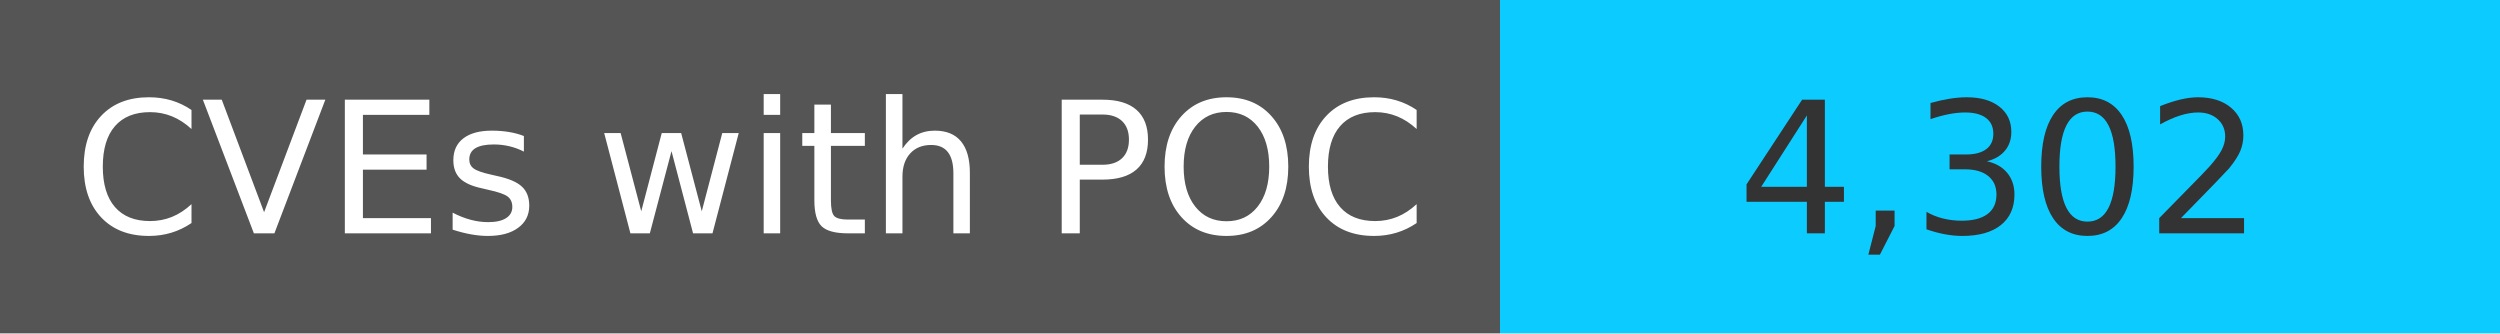
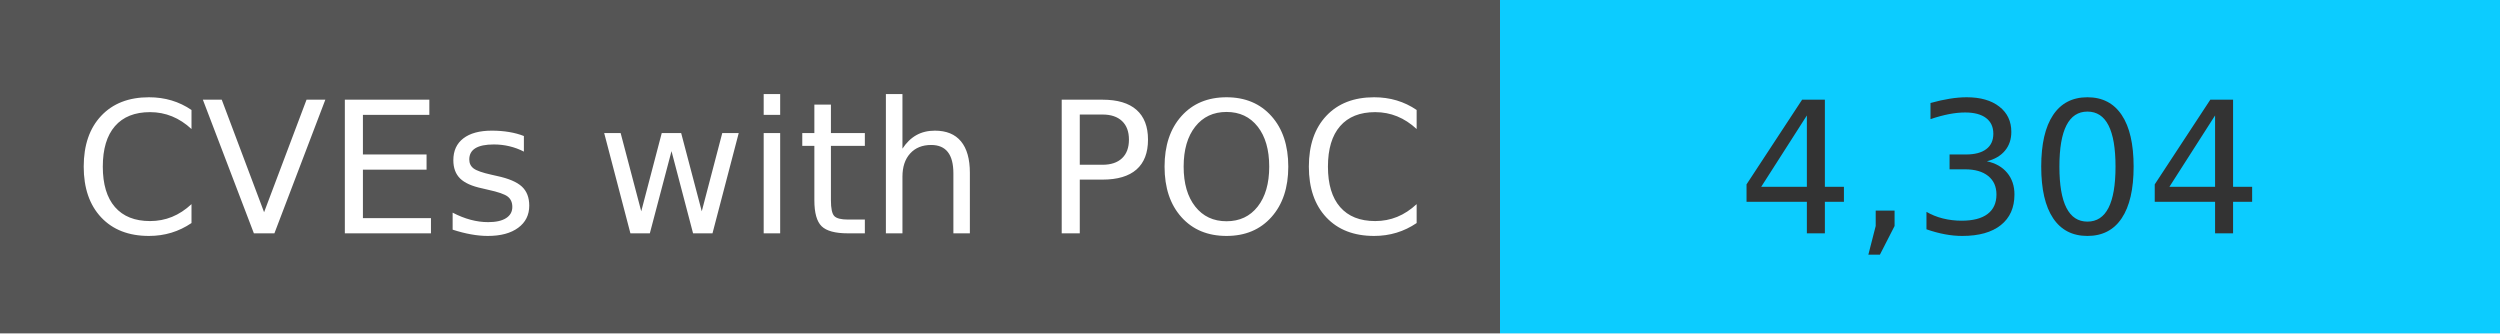
<svg xmlns="http://www.w3.org/2000/svg" width="150" height="20" role="img">
  <linearGradient id="s" x2="0" y2="100%">
    <stop offset="0" stop-color="#bbb" stop-opacity=".1" />
    <stop offset="1" stop-opacity=".1" />
  </linearGradient>
  <g>
    <rect width="90" height="20" fill="#555" />
    <rect x="90" width="267" height="20" fill="#0cccff" />
  </g>
  <g fill="#fff" text-anchor="middle" font-family="Verdana,Geneva,DejaVu Sans,sans-serif" text-rendering="geometricPrecision" font-size="110">
    <text x="450" y="140" transform="scale(.1)" fill="#fff">
            CVEs with POC
        </text>
    <text x="1200" y="140" transform="scale(.1)" fill="#333">
-             4,302
+             4,304
        </text>
  </g>
</svg>
